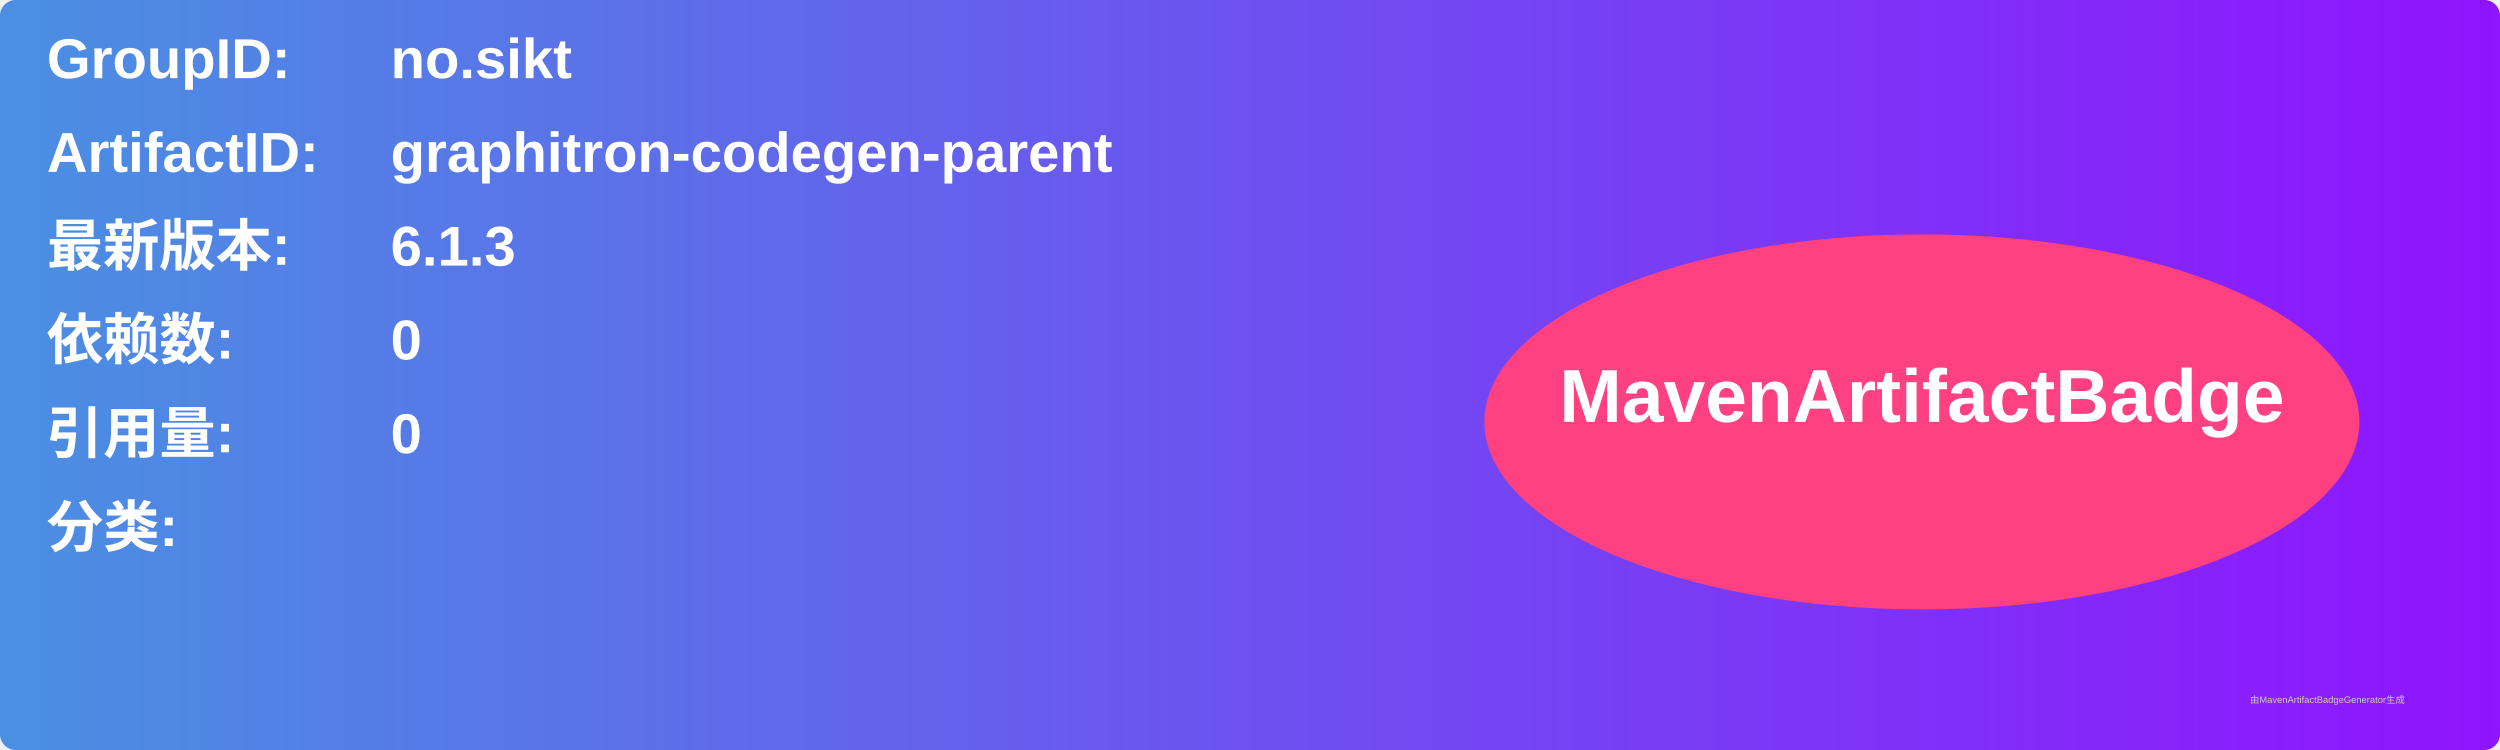
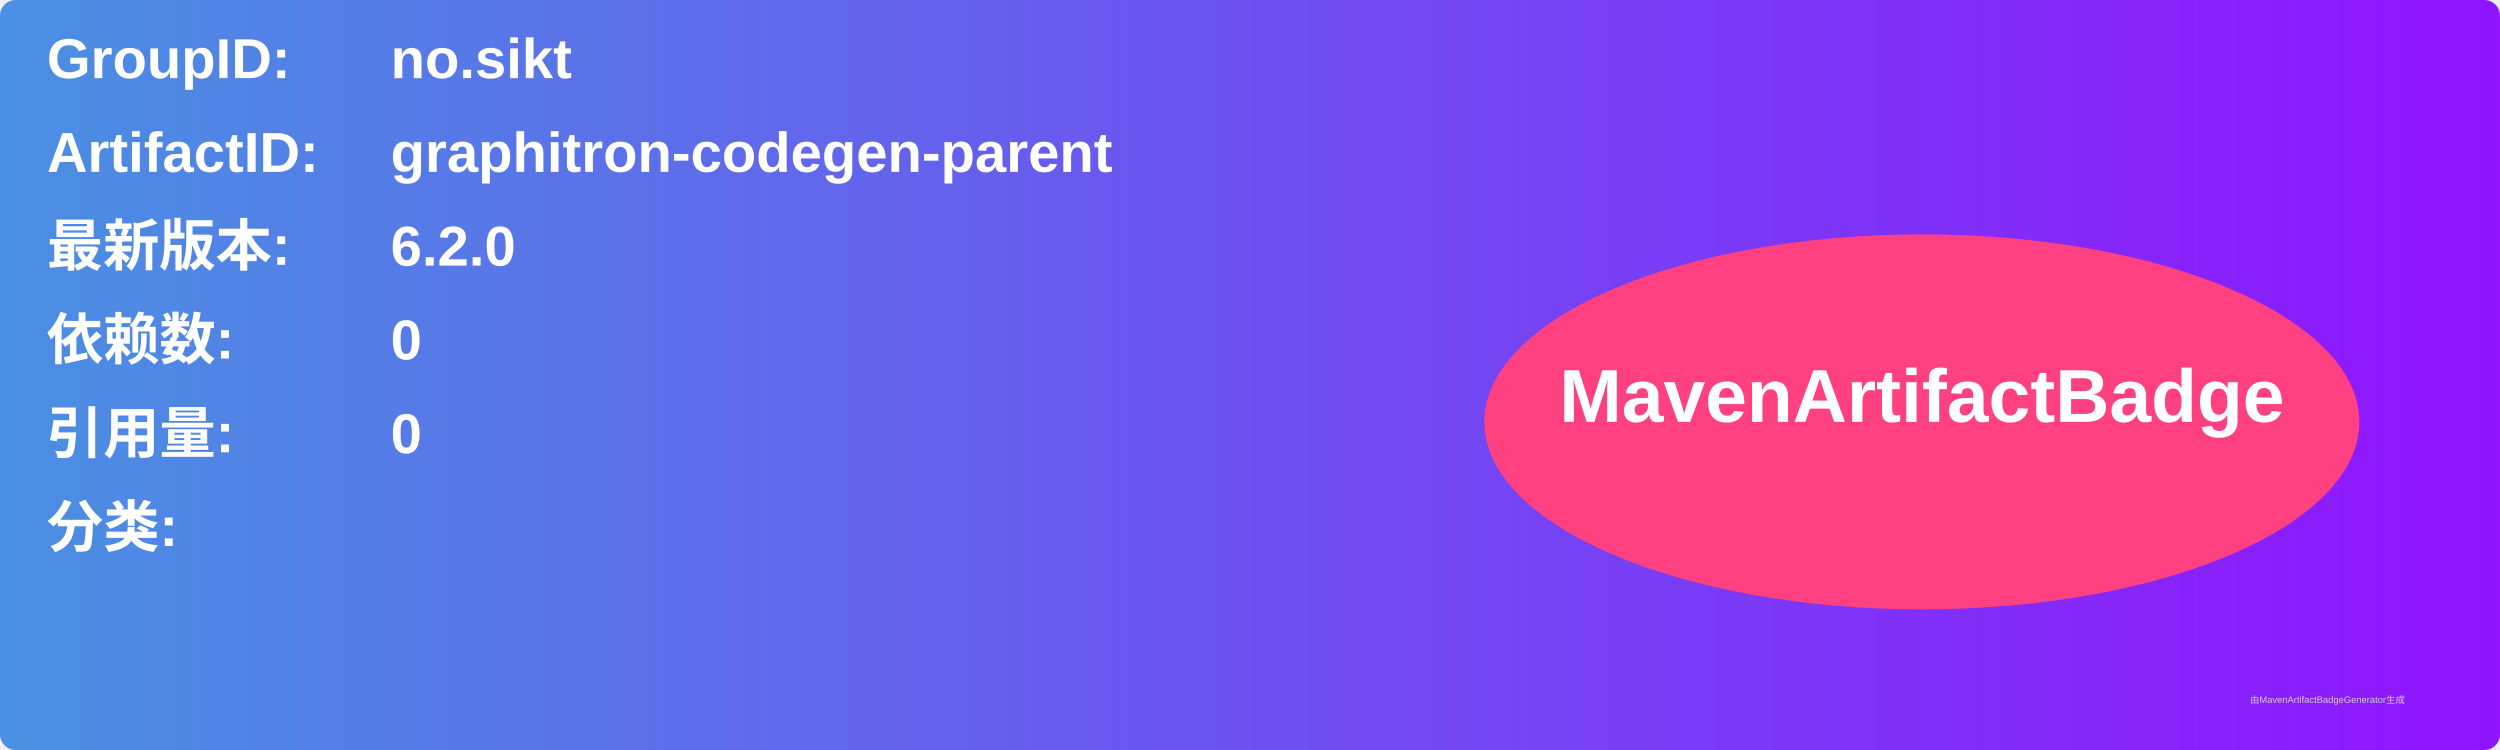
<svg xmlns="http://www.w3.org/2000/svg" width="800" height="240" viewBox="0 0 800 240">
  <linearGradient id="grad" x1="0%" y1="0%" x2="100%" y2="0%">
    <stop offset="0%" stop-color="#4a90e2" />
    <stop offset="100%" stop-color="#9013fe" />
  </linearGradient>
  <rect width="100%" height="100%" rx="5" ry="5" fill="url(#grad)" />
  <g transform="translate(15, 15)">
    <text x="0" y="10" font-family="Arial" font-size="18" fill="white" font-weight="bold" width="260">GroupID:</text>
    <text x="110" y="10" font-family="Arial" font-size="18" fill="white" font-weight="bold" width="460">no.sikt</text>
    <text x="0" y="40" font-family="Arial" font-size="18" fill="white" font-weight="bold" width="260">ArtifactID:</text>
    <text x="110" y="40" font-family="Arial" font-size="18" fill="white" font-weight="bold" width="460">graphitron-codegen-parent</text>
    <text x="0" y="70" font-family="Arial" font-size="18" fill="white" font-weight="bold">最新版本:</text>
    <text x="110" y="70" font-family="Arial" font-size="18" fill="white" font-weight="bold">
-       <tspan font-weight="bold">6.1.3</tspan>
+       <tspan font-weight="bold">6.2.0</tspan>
    </text>
    <text x="0" y="100" font-family="Arial" font-size="18" fill="white" font-weight="bold">依赖数: </text>
    <text x="110" y="100" font-family="Arial" font-size="18" fill="white">
      <tspan font-weight="bold">0</tspan>
    </text>
    <text x="0" y="130" font-family="Arial" font-size="18" fill="white" font-weight="bold">引用量: </text>
    <text x="110" y="130" font-family="Arial" font-size="18" fill="white">
      <tspan font-weight="bold">0</tspan>
    </text>
    <text x="0" y="160" font-family="Arial" font-size="18" fill="white" font-weight="bold">分类:</text>
    <text x="10" y="190" font-family="Arial" font-size="10" fill="white">
      <tspan font-weight="bold" />
    </text>
    <ellipse cx="600" cy="120" rx="140" ry="60" fill="#ff4081" />
    <text x="600" y="120" text-anchor="middle" font-family="Arial" font-size="24" fill="white" font-weight="bold">MavenArtifactBadge</text>
  </g>
  <text x="720" y="225" font-family="Arial" font-size="3" fill="#d0d0d0">由MavenArtifactBadgeGenerator生成</text>
</svg>
